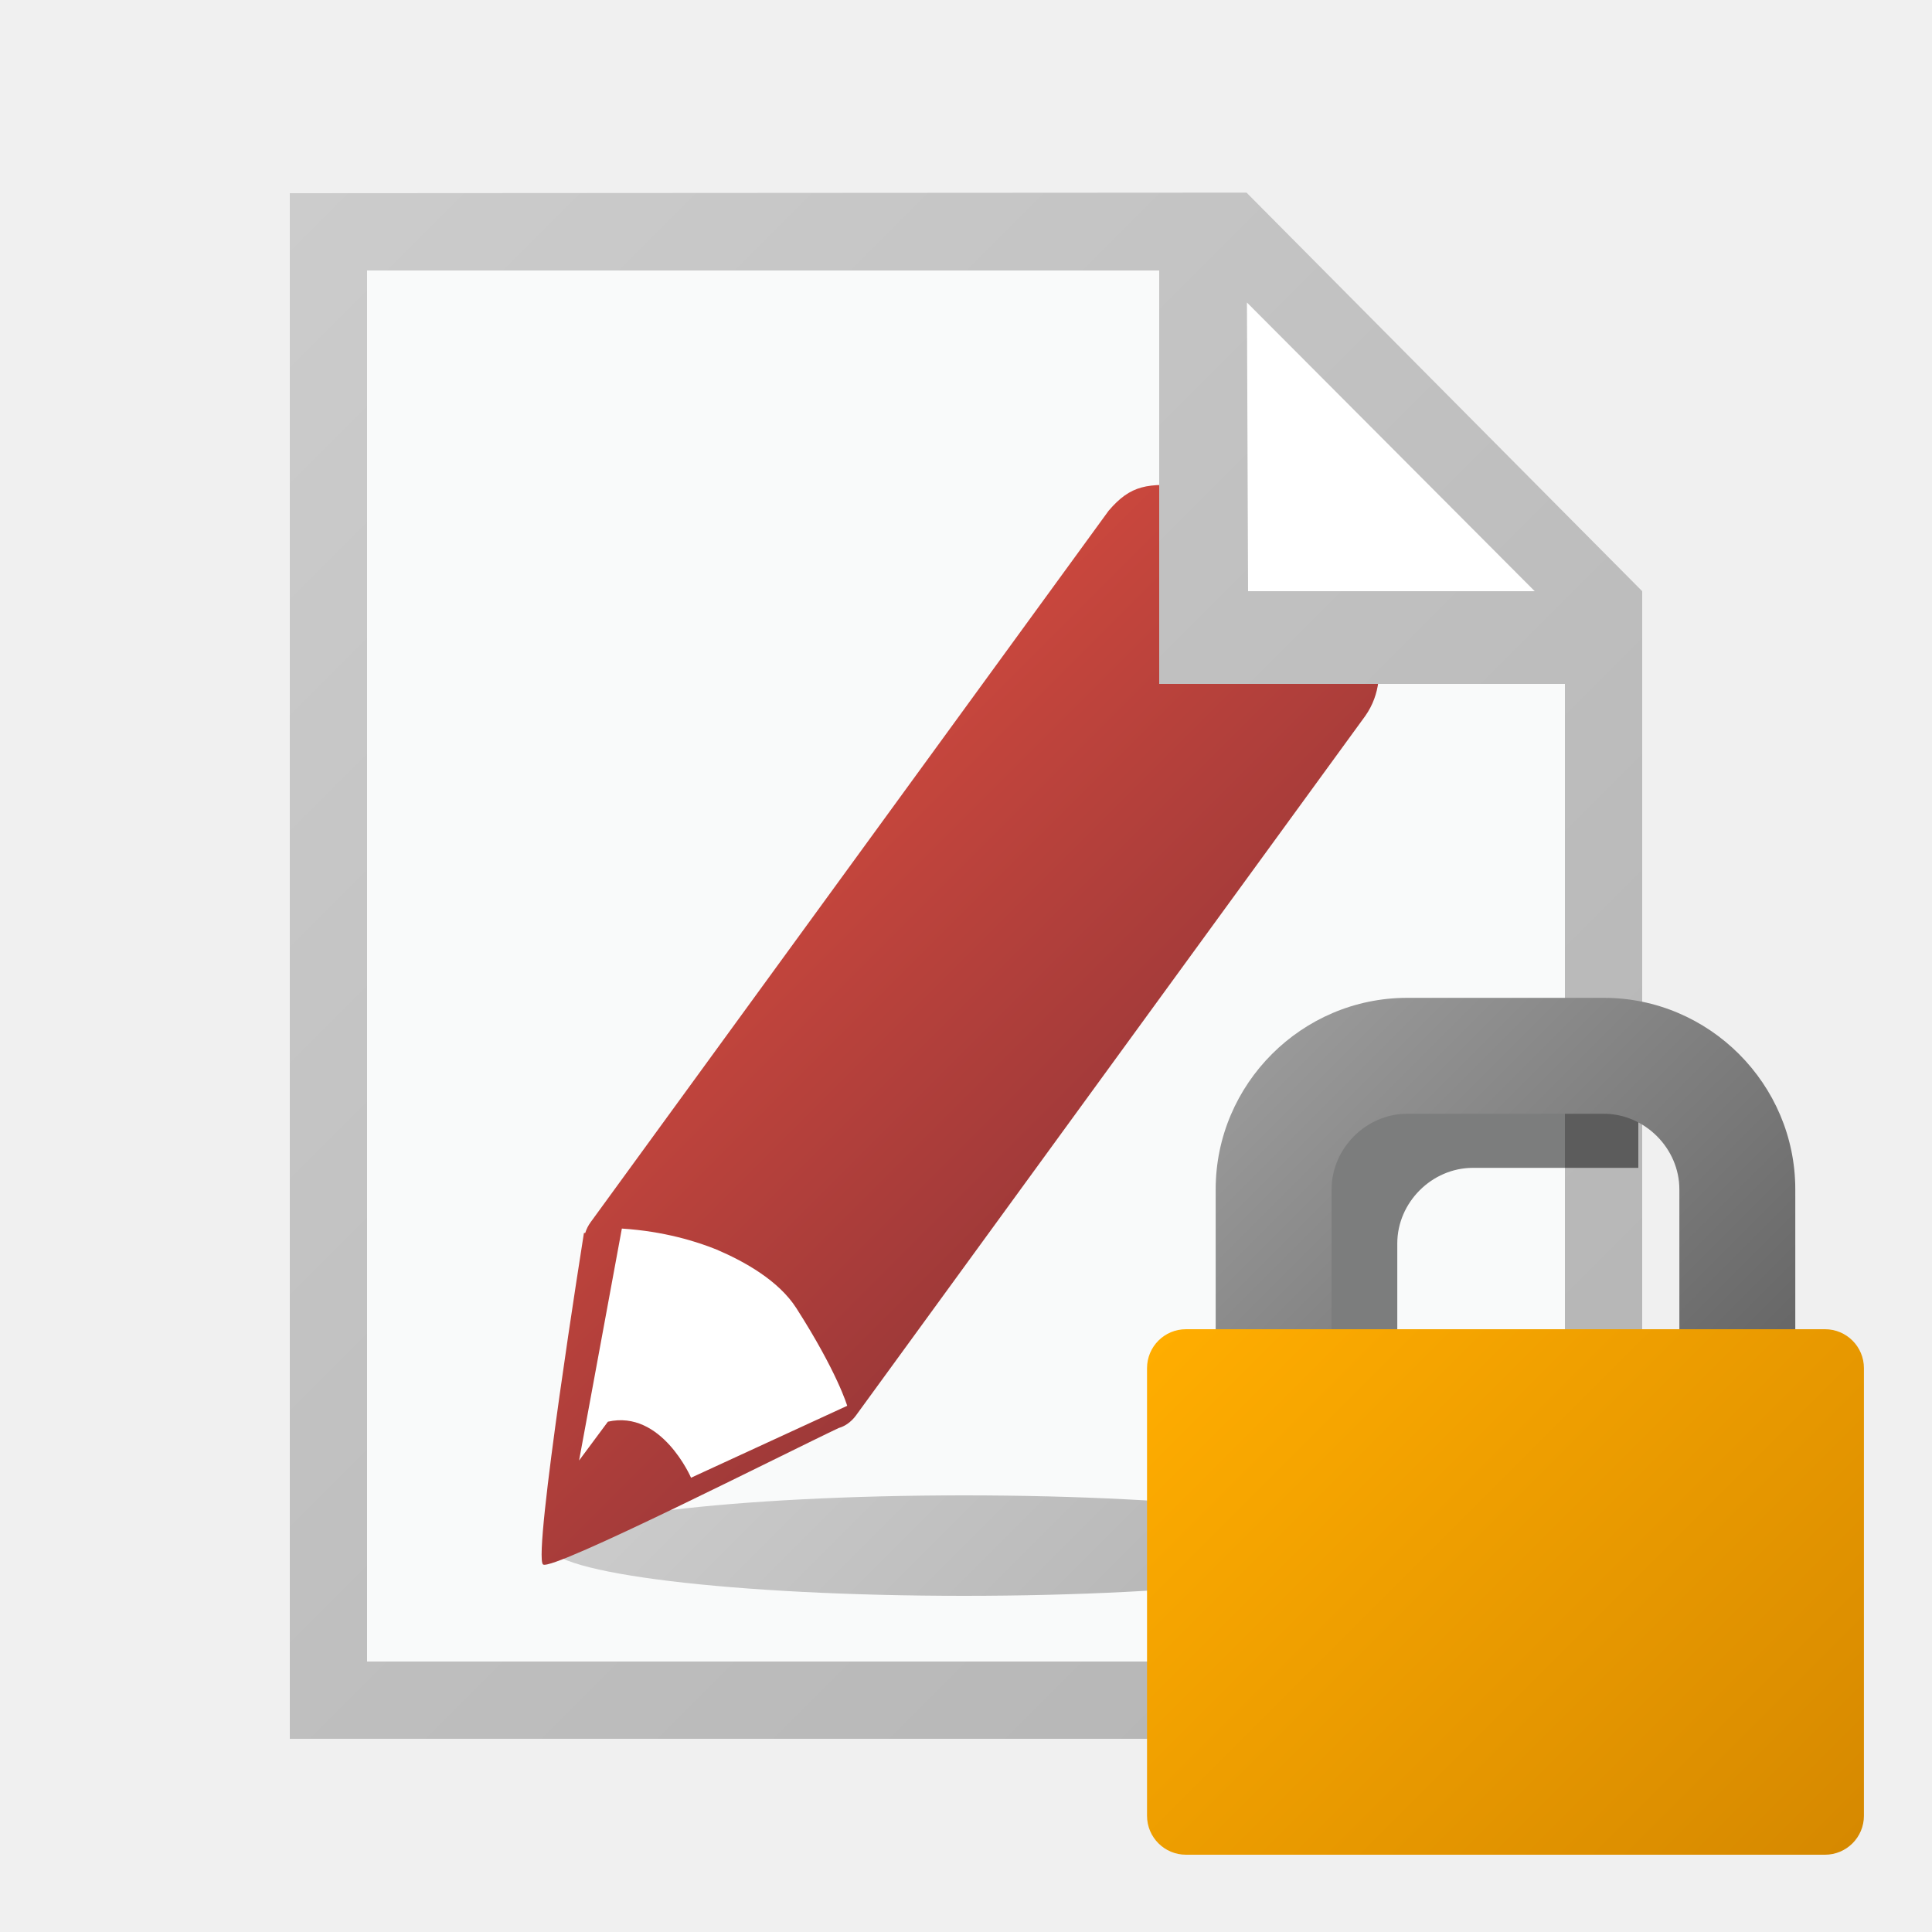
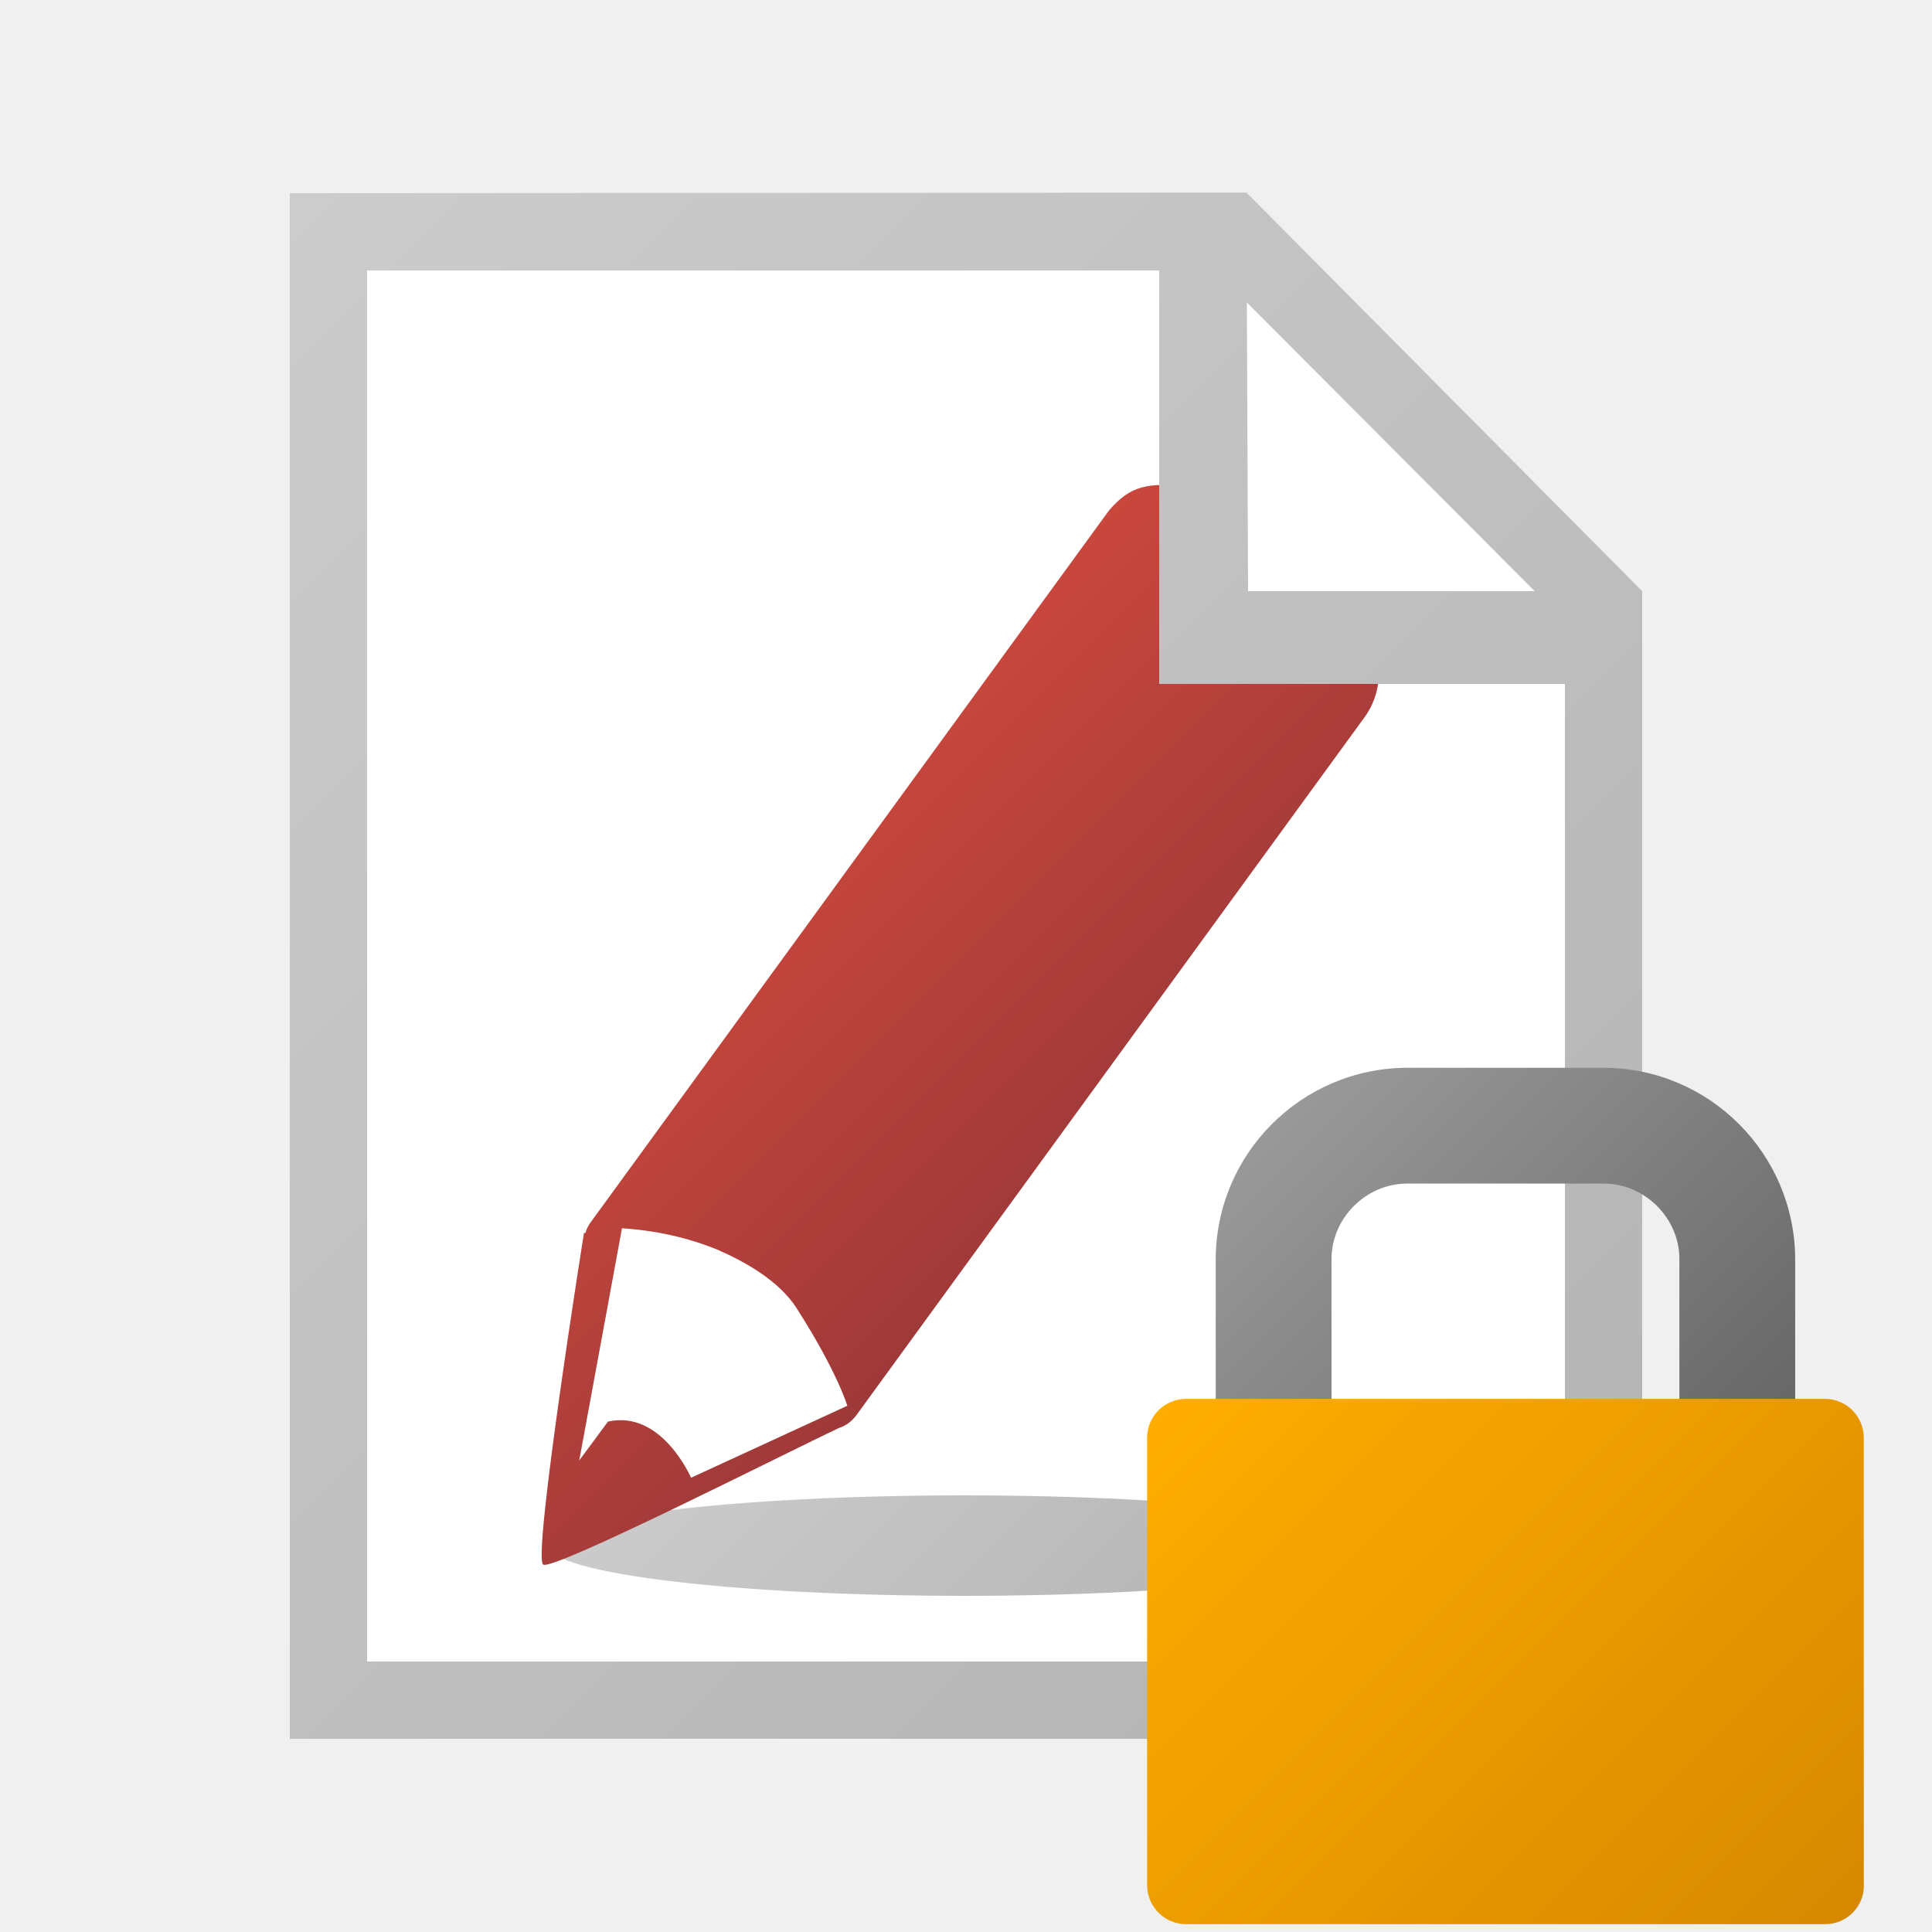
- <svg xmlns="http://www.w3.org/2000/svg" width="18" height="18" viewBox="0 0 500 500">
-   <path fill="#FFF" d="M410 155v285H90V60h228z" />
-   <path fill="#F9FAFA" d="M410 155v285H90V60h228z" />
-   <linearGradient id="a" gradientUnits="userSpaceOnUse" x1="195.353" y1="345.853" x2="303.648" y2="454.148">
-     <stop offset="0" stop-color="#CCC" />
+ <svg xmlns="http://www.w3.org/2000/svg" width="18" height="18" viewBox="0 0 16 16">
+   <path fill="#FFF" d="M13.12 4.96v9.12H2.88V1.92h7.296l2.944 3.04z" />
+   <path fill="#FFF" d="M13.12 4.96v9.12H2.88V1.92h7.296l2.944 3.04z" />
+   <linearGradient id="a" gradientUnits="userSpaceOnUse" x1="18295.107" y1="26155.84" x2="18403.396" y2="26264.129" gradientTransform="matrix(.032 0 0 .032 -579.192 -825.92)">
+     <stop offset="0" stop-color="#ccc" />
    <stop offset="1" stop-color="#b3b3b3" />
  </linearGradient>
-   <ellipse fill="url(#a)" cx="249.5" cy="400" rx="107.5" ry="13" />
-   <path fill="#FFF" d="M146.79 396.232l-1.346-31.653 12.123-50.51s36.367-17.51 52.53 4.713c16.163 22.225 10.776 46.47 10.776 46.47l-74.082 30.98z" />
-   <linearGradient id="b" gradientUnits="userSpaceOnUse" x1="193.083" y1="225.861" x2="277.617" y2="310.395">
+   <ellipse fill="url(#a)" cx="7.984" cy="12.8" rx="3.44" ry=".416" />
+   <path fill="#FFF" d="M4.697 12.68l-.043-1.014.388-1.615s1.164-.561 1.681.15.345 1.486.345 1.486l-2.371.993z" />
+   <linearGradient id="b" gradientUnits="userSpaceOnUse" x1="18292.844" y1="26035.852" x2="18377.391" y2="26120.398" gradientTransform="matrix(.032 0 0 .032 -579.192 -825.92)">
    <stop offset="0" stop-color="#c9473d" />
    <stop offset="1" stop-color="#9e3939" />
  </linearGradient>
-   <path fill="url(#b)" d="M353.303 159.253s2.04-6.247-17.573-20.526c-19.612-14.28-28.14-12.917-28.14-12.917-10.592-.846-14.938-.35-20.675 6.365L152.853 316.308a9.326 9.326 0 0 0-1.396 2.788h-.338s-13.33 83.824-10.574 85.793c2.488 1.775 63.67-29.29 76.55-35.337.72-.2 1.442-.536 2.133-1.003l.025-.01-.002-.007a9.242 9.242 0 0 0 2.28-2.222l131.772-180.986c8.118-11.448-.002-26.07-.002-26.07zM178.84 382.435s-7.606-17.666-21.515-14.504l-7.46 10.046 11.07-60.023c10.932.696 19.415 3.362 24.54 5.442 7.213 3.085 16.048 8.01 20.624 15.16 10.636 16.62 13.155 25.264 13.155 25.264l-40.415 18.615z" />
-   <path fill="#FFF" d="M312 65l8 100 90-10z" />
-   <linearGradient id="c" gradientUnits="userSpaceOnUse" x1="36.937" y1="88.064" x2="411.937" y2="463.064">
-     <stop offset="0" stop-color="#CCC" />
+   <path fill="url(#b)" d="M11.307 5.096s.064-.2-.563-.657-.9-.414-.9-.414c-.339-.026-.478-.01-.661.204l-4.291 5.893a.274.274 0 0 0-.044.089h-.012s-.427 2.684-.338 2.746c.08.057 2.037-.938 2.45-1.131a.284.284 0 0 0 .068-.033h.001a.324.324 0 0 0 .073-.07l4.217-5.792c.257-.367 0-.835 0-.835zm-5.584 7.142s-.243-.565-.688-.465l-.238.322.354-1.923c.35.022.621.108.785.175.231.1.514.258.66.485.34.531.421.81.421.81l-1.294.596z" />
+   <path fill="#FFF" d="M9.984 2.08l.256 3.2 2.88-.32-3.136-2.88z" />
+   <linearGradient id="c" gradientUnits="userSpaceOnUse" x1="18136.691" y1="25898.059" x2="18511.69" y2="26273.057" gradientTransform="matrix(.032 0 0 .032 -579.192 -825.92)">
+     <stop offset="0" stop-color="#ccc" />
    <stop offset="1" stop-color="#b3b3b3" />
  </linearGradient>
-   <path fill="url(#c)" d="M322.597 49.85L75 50v400h350V153L322.597 49.85zM397.184 153H323l-.292-74.71L397.184 153zM405 430H95V70h205v107h105v253z" />
-   <path opacity=".5" d="M424 358h-62.383v-36.205c0-10.6 8.954-19.554 19.554-19.554H424v-30h-42.83c-27.254 0-49.553 22.3-49.553 49.555V358h-7.69c-5.564 0-10.075 4.51-10.075 10.074V449H424v-91z" />
-   <linearGradient id="d" gradientUnits="userSpaceOnUse" x1="336.706" y1="265.266" x2="442.529" y2="371.089">
+   <path fill="url(#c)" d="M10.323 1.595L2.4 1.6v12.8h11.2V4.896l-3.277-3.301zm2.387 3.301h-2.374l-.01-2.391 2.384 2.391zm.25 8.864H3.04V2.24H9.6v3.424h3.36v8.096z" />
+   <linearGradient id="d" gradientUnits="userSpaceOnUse" x1="54605.762" y1="77681.086" x2="54711.547" y2="77786.867" gradientTransform="matrix(.032 0 0 .032 -1736.609 -2476.727)">
    <stop offset="0" stop-color="#999" />
    <stop offset="1" stop-color="#666" />
  </linearGradient>
-   <path fill="url(#d)" d="M344.617 349v-41.205c0-10.6 8.954-19.554 19.554-19.554h50.894c10.6 0 19.554 8.955 19.554 19.555V349h30v-41.205c0-27.255-22.3-49.554-49.554-49.554H364.17c-27.254 0-49.553 22.3-49.553 49.555V349h30z" />
-   <linearGradient id="e" gradientUnits="userSpaceOnUse" x1="312.185" y1="334.568" x2="467.05" y2="489.433">
+   <path fill="url(#d)" d="M11.027 11.745v-1.318c0-.34.287-.625.625-.625h1.63c.339 0 .626.285.626.625v1.318h.959v-1.318a1.59 1.59 0 0 0-1.585-1.584h-1.63a1.59 1.59 0 0 0-1.584 1.584v1.318h.959z" />
+   <linearGradient id="e" gradientUnits="userSpaceOnUse" x1="54581.23" y1="77750.313" x2="54736.078" y2="77905.156" gradientTransform="matrix(.032 0 0 .032 -1736.609 -2476.727)">
    <stop offset="0" stop-color="#ffad00" />
    <stop offset="1" stop-color="#d68900" />
  </linearGradient>
-   <path fill="url(#e)" d="M482.383 469.926c0 5.563-4.51 10.074-10.074 10.074H306.925c-5.563 0-10.074-4.51-10.074-10.074V354.074c0-5.563 4.51-10.074 10.074-10.074H472.31c5.562 0 10.073 4.51 10.073 10.074v115.852z" />
+   <path fill="url(#e)" d="M15.436 15.614a.32.32 0 0 1-.317.321H9.823a.323.323 0 0 1-.323-.321v-3.707c0-.179.145-.322.323-.322h5.291c.179 0 .321.146.321.322v3.707h.001z" />
</svg>
